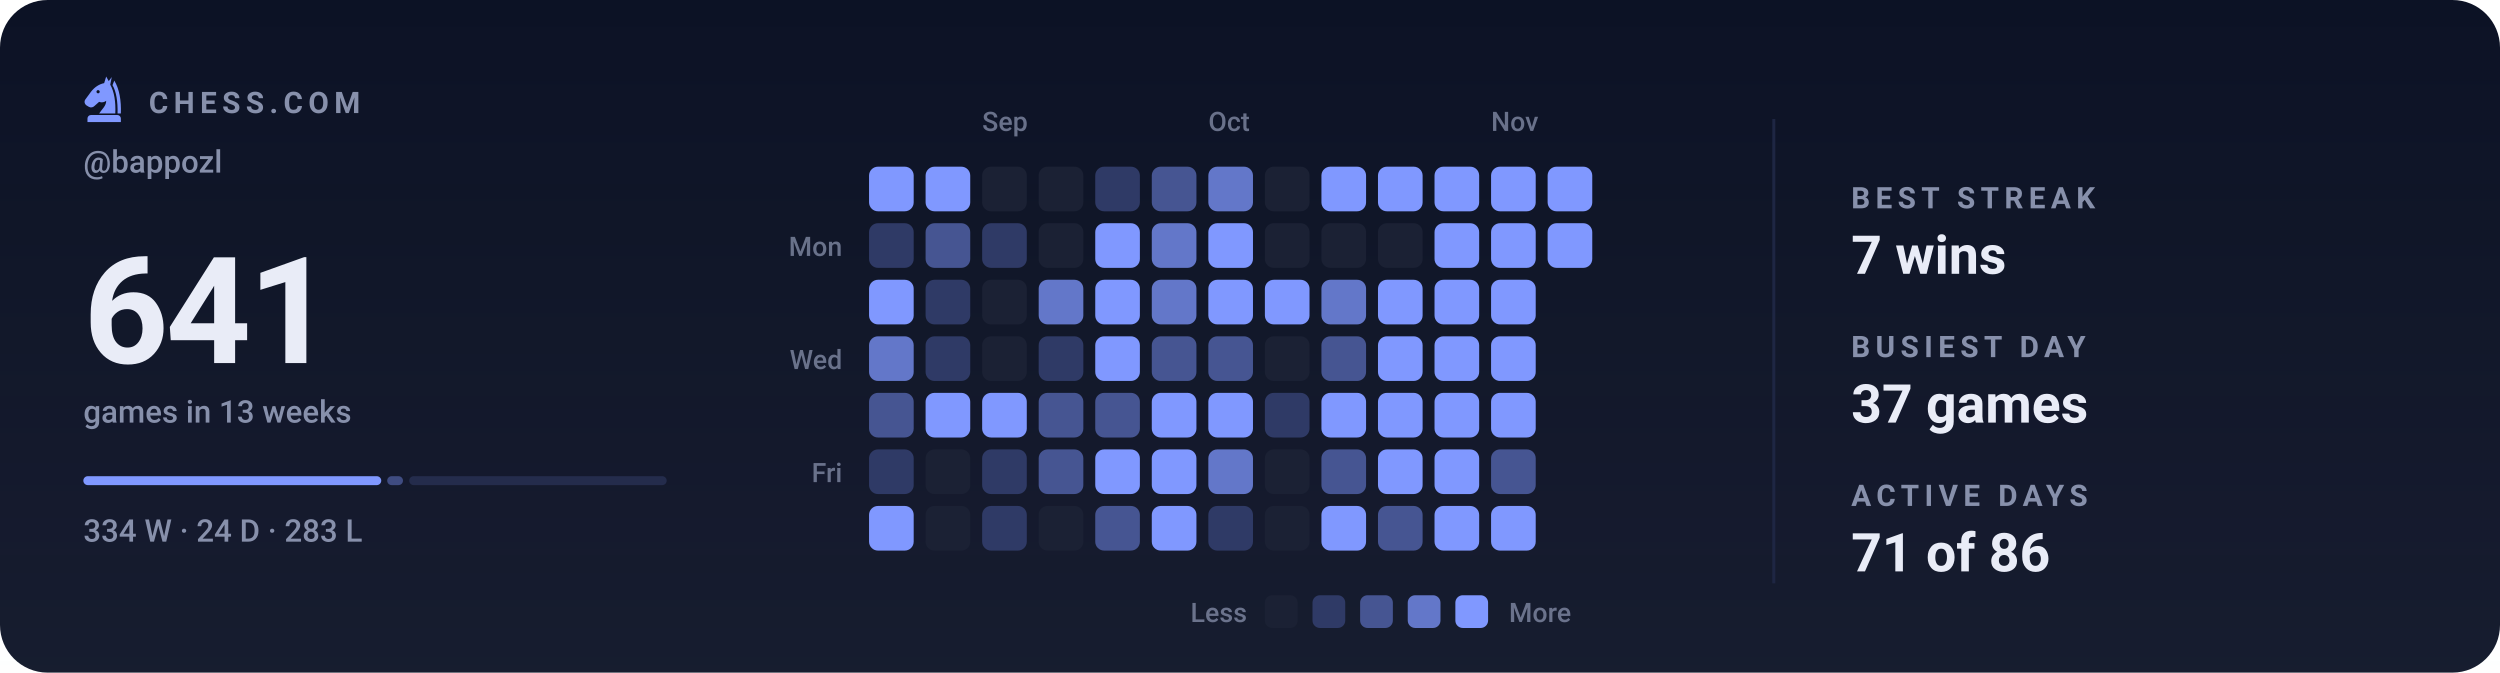
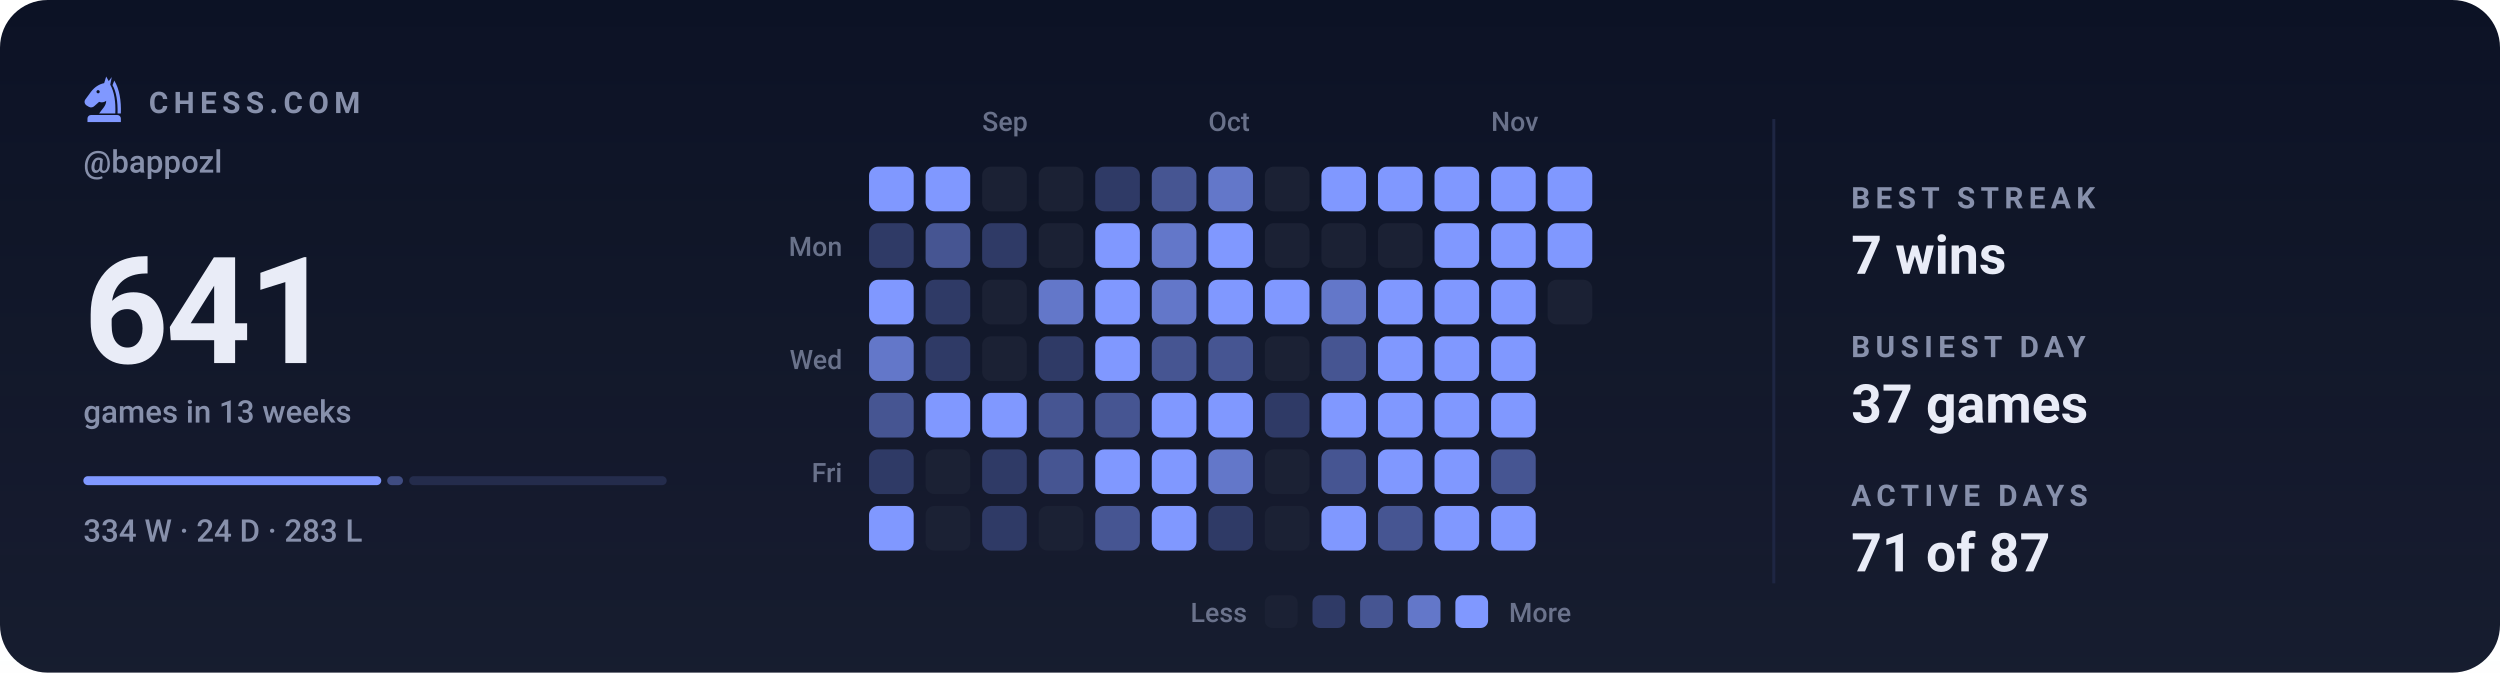
<svg xmlns="http://www.w3.org/2000/svg" viewBox="0 0 840 226" width="840" height="226" role="img" aria-label="Chess.com activity for bappozl: 641 games in the last 13 weeks">
  <style>svg{font-family:-apple-system,BlinkMacSystemFont,'Segoe UI',Roboto,'Helvetica Neue',Arial,sans-serif}text{fill:#e9ecf7;white-space:pre}.bg{fill:#0c1225}.acc{fill:#8098ff}.win{fill:#1baf7a}.draw{fill:#8b8f96}.loss{fill:#d03b3b}.lbl{font-size:10px;font-weight:600;letter-spacing:.18em;fill:#8790ab}.cap{font-size:10.5px;font-weight:500;fill:#8790ab}.num{font-family:-apple-system,BlinkMacSystemFont,'Segoe UI',Roboto,'Helvetica Neue',Arial,sans-serif;font-weight:700;letter-spacing:-.02em}.tick{font-size:9px;font-weight:500;fill:#8790ab;opacity:.75}.dl{font-size:10px;font-weight:600}.rule{stroke:#1e2643;stroke-width:1;fill:none}.grid{stroke:#1e2643;stroke-width:1;fill:none;opacity:.7}.ln{fill:none;stroke:#8098ff;stroke-width:2;stroke-linecap:round;stroke-linejoin:round}.ring{stroke:#0c1225;stroke-width:2}.hollow{fill:none;stroke-width:1.5}.sq{fill:#e9ecf7;opacity:.035}</style>
  <rect class="bg" width="840" height="226" rx="16" />
  <defs>
    <linearGradient id="gp" x1="0" y1="0" x2="0" y2="1">
      <stop offset="0" stop-color="#e9ecf7" stop-opacity="0" />
      <stop offset="1" stop-color="#e9ecf7" stop-opacity=".05" />
    </linearGradient>
  </defs>
  <rect width="840" height="226" fill="url(#gp)" />
  <g class="acc" transform="translate(26.5,24.7) scale(0.17)">
    <path fill-rule="evenodd" d="M54 6L50 19C40 21 31 27 24 36L13 51C10 55 11 60 15 63L20 66C24 68 28 67 31 64L40 56C45 58 50 57 54 54C54 64 46 70 40 79H72C73 56 70 36 62 22L65 7L59 15zM41.2 36a3.2 3.2 0 1 0-6.4 0 3.2 3.2 0 1 0 6.4 0z" />
    <path d="M70 14C80 30 84 54 83 79H76.5C77 55 74 36 66.5 23z" />
    <path d="M24 82h52a7 7 0 0 1 7 7v7H17v-7a7 7 0 0 1 7-7z" />
  </g>
  <text class="lbl" x="50" y="38">CHESS.COM</text>
  <text class="cap" x="28" y="58">@bappozl</text>
  <text class="num" x="28" y="122" style="font-size:50px">641</text>
  <text class="cap" x="28" y="142">games in 13 weeks</text>
  <rect x="28.0" y="160" width="100.1" height="3" rx="1.5" fill="#8098ff" opacity="1" />
  <rect x="130.1" y="160" width="5.3" height="3" rx="1.5" fill="#8098ff" opacity="0.4" />
  <rect x="137.5" y="160" width="86.5" height="3" rx="1.5" fill="#8098ff" opacity="0.15" />
  <text class="cap" x="28" y="182">334 W · 24 D · 283 L</text>
  <text class="tick" x="330" y="44">Sep</text>
  <text class="tick" x="406" y="44">Oct</text>
  <text class="tick" x="501" y="44">Nov</text>
  <text class="tick" x="283" y="86" text-anchor="end">Mon</text>
  <text class="tick" x="283" y="124" text-anchor="end">Wed</text>
  <text class="tick" x="283" y="162" text-anchor="end">Fri</text>
  <rect x="292" y="56" width="15" height="15" rx="3" fill="#8098ff" />
  <rect x="292" y="75" width="15" height="15" rx="3" fill="#2f3a66" />
  <rect x="292" y="94" width="15" height="15" rx="3" fill="#8098ff" />
  <rect x="292" y="113" width="15" height="15" rx="3" fill="#6377c9" />
  <rect x="292" y="132" width="15" height="15" rx="3" fill="#465592" />
  <rect x="292" y="151" width="15" height="15" rx="3" fill="#2f3a66" />
  <rect x="292" y="170" width="15" height="15" rx="3" fill="#8098ff" />
  <rect x="311" y="56" width="15" height="15" rx="3" fill="#8098ff" />
  <rect x="311" y="75" width="15" height="15" rx="3" fill="#465592" />
  <rect x="311" y="94" width="15" height="15" rx="3" fill="#2f3a66" />
  <rect x="311" y="113" width="15" height="15" rx="3" fill="#2f3a66" />
  <rect x="311" y="132" width="15" height="15" rx="3" fill="#8098ff" />
  <rect x="311" y="151" width="15" height="15" rx="3" fill="#1b2134" />
  <rect x="311" y="170" width="15" height="15" rx="3" fill="#1b2134" />
  <rect x="330" y="56" width="15" height="15" rx="3" fill="#1b2134" />
  <rect x="330" y="75" width="15" height="15" rx="3" fill="#2f3a66" />
  <rect x="330" y="94" width="15" height="15" rx="3" fill="#1b2134" />
  <rect x="330" y="113" width="15" height="15" rx="3" fill="#1b2134" />
  <rect x="330" y="132" width="15" height="15" rx="3" fill="#8098ff" />
  <rect x="330" y="151" width="15" height="15" rx="3" fill="#2f3a66" />
  <rect x="330" y="170" width="15" height="15" rx="3" fill="#2f3a66" />
  <rect x="349" y="56" width="15" height="15" rx="3" fill="#1b2134" />
  <rect x="349" y="75" width="15" height="15" rx="3" fill="#1b2134" />
  <rect x="349" y="94" width="15" height="15" rx="3" fill="#6377c9" />
  <rect x="349" y="113" width="15" height="15" rx="3" fill="#2f3a66" />
  <rect x="349" y="132" width="15" height="15" rx="3" fill="#465592" />
  <rect x="349" y="151" width="15" height="15" rx="3" fill="#465592" />
  <rect x="349" y="170" width="15" height="15" rx="3" fill="#1b2134" />
  <rect x="368" y="56" width="15" height="15" rx="3" fill="#2f3a66" />
  <rect x="368" y="75" width="15" height="15" rx="3" fill="#8098ff" />
  <rect x="368" y="94" width="15" height="15" rx="3" fill="#8098ff" />
  <rect x="368" y="113" width="15" height="15" rx="3" fill="#8098ff" />
  <rect x="368" y="132" width="15" height="15" rx="3" fill="#465592" />
  <rect x="368" y="151" width="15" height="15" rx="3" fill="#8098ff" />
  <rect x="368" y="170" width="15" height="15" rx="3" fill="#465592" />
  <rect x="387" y="56" width="15" height="15" rx="3" fill="#465592" />
  <rect x="387" y="75" width="15" height="15" rx="3" fill="#6377c9" />
  <rect x="387" y="94" width="15" height="15" rx="3" fill="#6377c9" />
  <rect x="387" y="113" width="15" height="15" rx="3" fill="#465592" />
  <rect x="387" y="132" width="15" height="15" rx="3" fill="#8098ff" />
  <rect x="387" y="151" width="15" height="15" rx="3" fill="#8098ff" />
  <rect x="387" y="170" width="15" height="15" rx="3" fill="#8098ff" />
  <rect x="406" y="56" width="15" height="15" rx="3" fill="#6377c9" />
  <rect x="406" y="75" width="15" height="15" rx="3" fill="#8098ff" />
  <rect x="406" y="94" width="15" height="15" rx="3" fill="#8098ff" />
  <rect x="406" y="113" width="15" height="15" rx="3" fill="#465592" />
  <rect x="406" y="132" width="15" height="15" rx="3" fill="#8098ff" />
  <rect x="406" y="151" width="15" height="15" rx="3" fill="#6377c9" />
  <rect x="406" y="170" width="15" height="15" rx="3" fill="#2f3a66" />
  <rect x="425" y="56" width="15" height="15" rx="3" fill="#1b2134" />
  <rect x="425" y="75" width="15" height="15" rx="3" fill="#1b2134" />
  <rect x="425" y="94" width="15" height="15" rx="3" fill="#8098ff" />
  <rect x="425" y="113" width="15" height="15" rx="3" fill="#1b2134" />
  <rect x="425" y="132" width="15" height="15" rx="3" fill="#2f3a66" />
  <rect x="425" y="151" width="15" height="15" rx="3" fill="#1b2134" />
  <rect x="425" y="170" width="15" height="15" rx="3" fill="#1b2134" />
  <rect x="444" y="56" width="15" height="15" rx="3" fill="#8098ff" />
  <rect x="444" y="75" width="15" height="15" rx="3" fill="#1b2134" />
  <rect x="444" y="94" width="15" height="15" rx="3" fill="#6377c9" />
  <rect x="444" y="113" width="15" height="15" rx="3" fill="#465592" />
  <rect x="444" y="132" width="15" height="15" rx="3" fill="#8098ff" />
  <rect x="444" y="151" width="15" height="15" rx="3" fill="#465592" />
  <rect x="444" y="170" width="15" height="15" rx="3" fill="#8098ff" />
  <rect x="463" y="56" width="15" height="15" rx="3" fill="#8098ff" />
  <rect x="463" y="75" width="15" height="15" rx="3" fill="#1b2134" />
  <rect x="463" y="94" width="15" height="15" rx="3" fill="#8098ff" />
  <rect x="463" y="113" width="15" height="15" rx="3" fill="#8098ff" />
  <rect x="463" y="132" width="15" height="15" rx="3" fill="#8098ff" />
  <rect x="463" y="151" width="15" height="15" rx="3" fill="#8098ff" />
  <rect x="463" y="170" width="15" height="15" rx="3" fill="#465592" />
  <rect x="482" y="56" width="15" height="15" rx="3" fill="#8098ff" />
  <rect x="482" y="75" width="15" height="15" rx="3" fill="#8098ff" />
  <rect x="482" y="94" width="15" height="15" rx="3" fill="#8098ff" />
  <rect x="482" y="113" width="15" height="15" rx="3" fill="#8098ff" />
  <rect x="482" y="132" width="15" height="15" rx="3" fill="#8098ff" />
  <rect x="482" y="151" width="15" height="15" rx="3" fill="#8098ff" />
  <rect x="482" y="170" width="15" height="15" rx="3" fill="#8098ff" />
  <rect x="501" y="56" width="15" height="15" rx="3" fill="#8098ff" />
  <rect x="501" y="75" width="15" height="15" rx="3" fill="#8098ff" />
  <rect x="501" y="94" width="15" height="15" rx="3" fill="#8098ff" />
  <rect x="501" y="113" width="15" height="15" rx="3" fill="#8098ff" />
  <rect x="501" y="132" width="15" height="15" rx="3" fill="#8098ff" />
  <rect x="501" y="151" width="15" height="15" rx="3" fill="#465592" />
  <rect x="501" y="170" width="15" height="15" rx="3" fill="#8098ff" />
  <rect x="520" y="56" width="15" height="15" rx="3" fill="#8098ff" />
  <rect x="520" y="75" width="15" height="15" rx="3" fill="#8098ff" />
+   <rect x="520" y="94" width="15" height="15" rx="3" fill="#1b2134" />
  <text class="tick" x="419" y="209" text-anchor="end">Less</text>
  <rect x="425" y="200" width="11" height="11" rx="2.5" fill="#1b2134" />
  <rect x="441" y="200" width="11" height="11" rx="2.5" fill="#2f3a66" />
  <rect x="457" y="200" width="11" height="11" rx="2.5" fill="#465592" />
  <rect x="473" y="200" width="11" height="11" rx="2.5" fill="#6377c9" />
  <rect x="489" y="200" width="11" height="11" rx="2.5" fill="#8098ff" />
  <text class="tick" x="507" y="209">More</text>
  <line class="rule" x1="596" y1="40" x2="596" y2="196" />
  <text class="lbl" x="622" y="70">BEST STREAK</text>
  <text x="622" y="92" style="font-size:18px;font-weight:600">7 wins</text>
  <text class="lbl" x="622" y="120">BUSIEST DAY</text>
  <text x="622" y="142" style="font-size:18px;font-weight:600">37 games</text>
  <text class="lbl" x="622" y="170">ACTIVE DAYS</text>
-   <text x="622" y="192" style="font-size:18px;font-weight:600">71 of 86</text>
+   <text x="622" y="192" style="font-size:18px;font-weight:600">71 of 87</text>
</svg>
